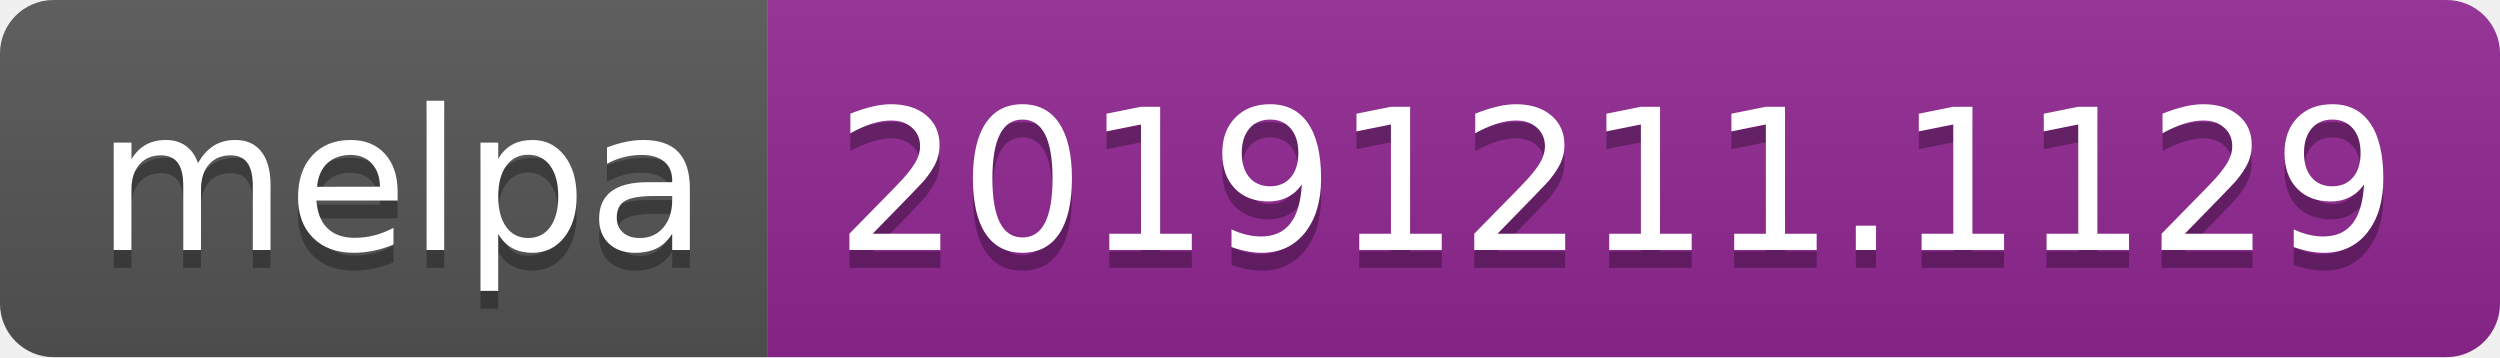
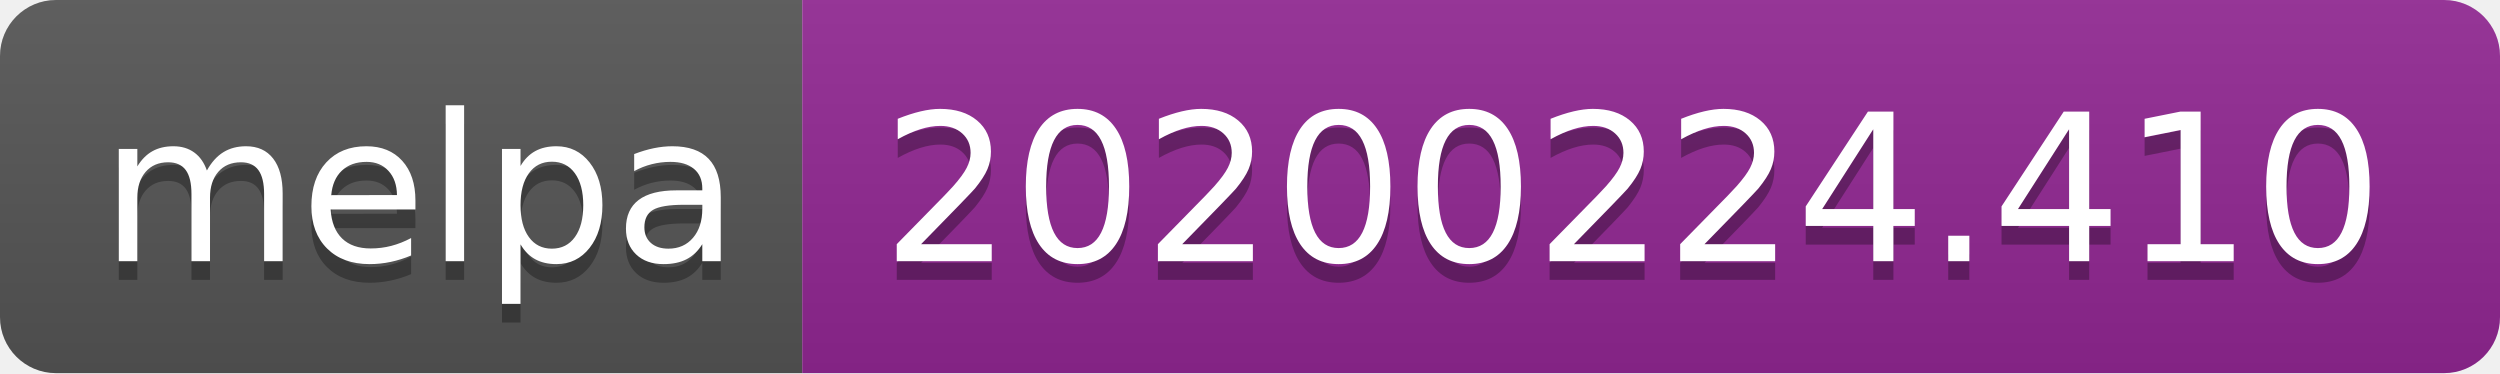
- <svg xmlns="http://www.w3.org/2000/svg" width="140" height="20">
+ <svg xmlns="http://www.w3.org/2000/svg" width="134" height="20">
  <linearGradient id="b" x2="0" y2="100%">
    <stop offset="0" stop-color="#bbb" stop-opacity=".1" />
    <stop offset="1" stop-opacity=".1" />
  </linearGradient>
  <clipPath id="a">
-     <rect width="140" height="20" rx="3" fill="#fff" />
+     <rect width="134" height="20" rx="3" fill="#fff" />
  </clipPath>
  <g clip-path="url(#a)">
    <path fill="#555" d="M0 0h43v20H0z" />
-     <path fill="#922793" d="M43 0h97v20H43z" />
-     <path fill="url(#b)" d="M0 0h140v20H0z" />
+     <path fill="#922793" d="M43 0h91v20H43z" />
+     <path fill="url(#b)" d="M0 0h134v20H0z" />
  </g>
  <g fill="#fff" text-anchor="middle" font-family="DejaVu Sans,Verdana,Geneva,sans-serif" font-size="110">
    <text x="225" y="150" fill="#010101" fill-opacity=".3" transform="scale(.1)" textLength="330">melpa</text>
    <text x="225" y="140" transform="scale(.1)" textLength="330">melpa</text>
-     <text x="905" y="150" fill="#010101" fill-opacity=".3" transform="scale(.1)" textLength="870">20191211.1129</text>
-     <text x="905" y="140" transform="scale(.1)" textLength="870">20191211.1129</text>
+     <text x="875" y="150" fill="#010101" fill-opacity=".3" transform="scale(.1)" textLength="810">20200224.410</text>
+     <text x="875" y="140" transform="scale(.1)" textLength="810">20200224.410</text>
  </g>
</svg>
